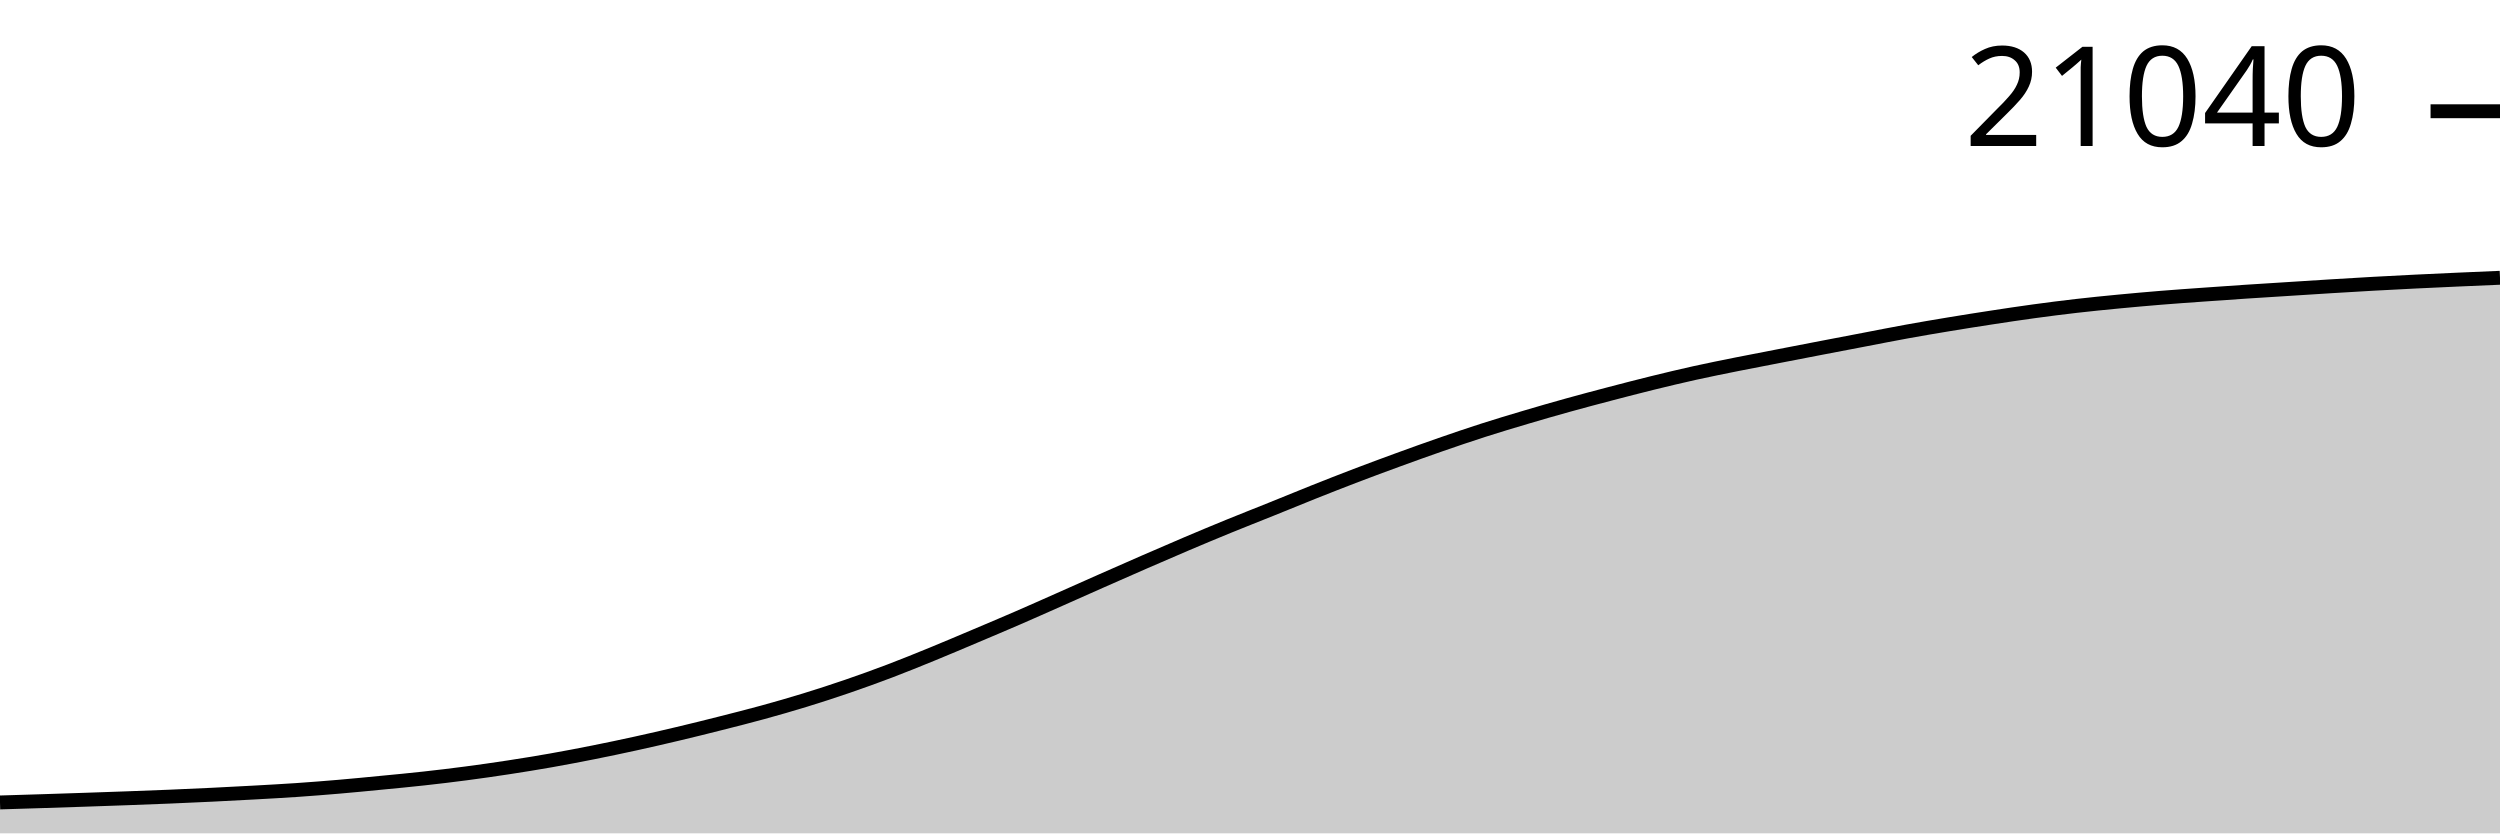
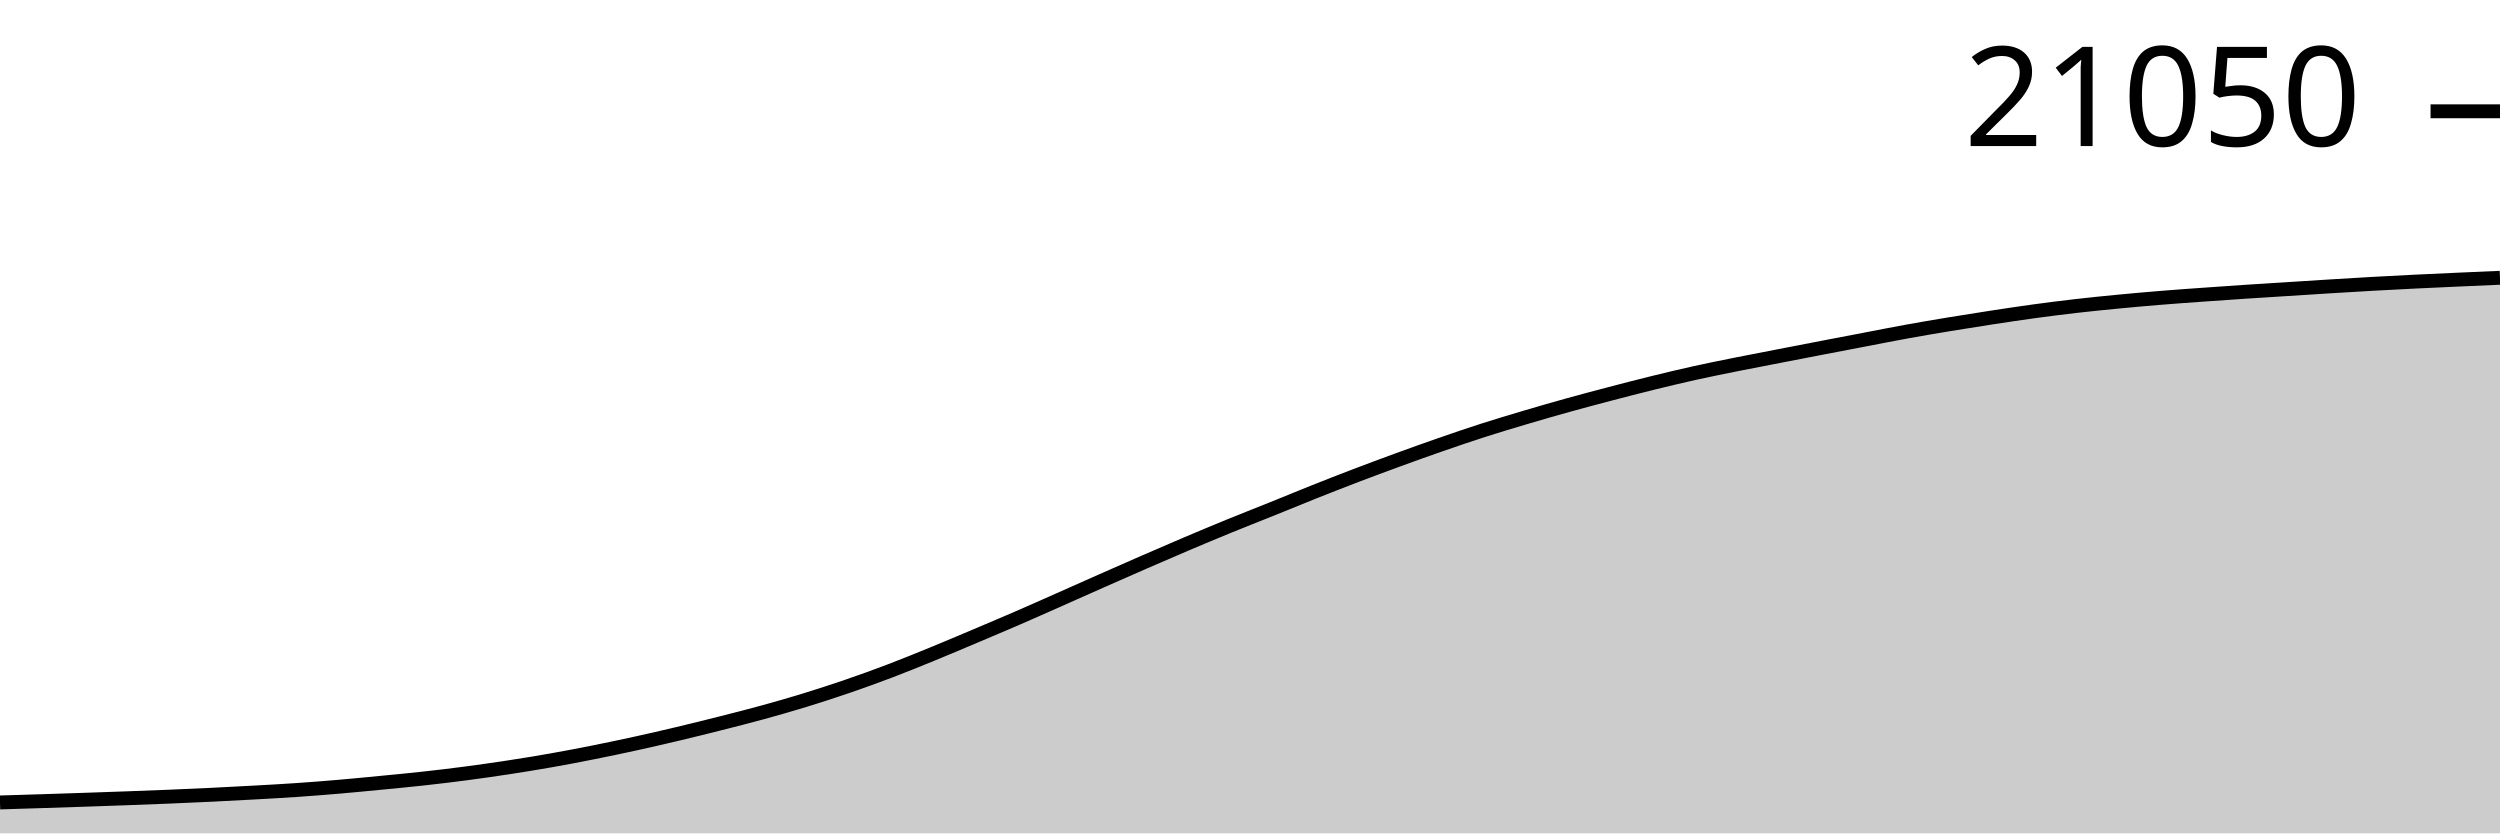
<svg xmlns="http://www.w3.org/2000/svg" viewBox="0 0 180 60">
  <g transform="translate(0,20)">
-     <path class="area" fill="rgba(0, 0, 0, 0.2)" d="M0,37.776C1.017,37.745,2.034,37.714,3.051,37.682C4.068,37.649,5.085,37.617,6.102,37.582C7.119,37.548,8.136,37.512,9.153,37.475C10.169,37.438,11.186,37.4,12.203,37.358C13.22,37.316,14.237,37.271,15.254,37.221C16.271,37.172,17.288,37.119,18.305,37.062C19.322,37.005,20.339,36.95,21.356,36.881C22.373,36.811,23.39,36.731,24.407,36.644C25.424,36.557,26.441,36.457,27.458,36.358C28.475,36.26,29.492,36.165,30.508,36.052C31.525,35.94,32.542,35.818,33.559,35.684C34.576,35.55,35.593,35.405,36.61,35.249C37.627,35.093,38.644,34.928,39.661,34.749C40.678,34.569,41.695,34.374,42.712,34.172C43.729,33.969,44.746,33.755,45.763,33.532C46.78,33.309,47.797,33.075,48.814,32.833C49.831,32.592,50.847,32.34,51.864,32.082C52.881,31.825,53.898,31.568,54.915,31.289C55.932,31.009,56.949,30.718,57.966,30.405C58.983,30.093,60,29.762,61.017,29.413C62.034,29.064,63.051,28.697,64.068,28.311C65.085,27.925,66.102,27.51,67.119,27.095C68.136,26.679,69.153,26.245,70.169,25.816C71.186,25.386,72.203,24.958,73.22,24.517C74.237,24.077,75.254,23.622,76.271,23.172C77.288,22.721,78.305,22.265,79.322,21.816C80.339,21.367,81.356,20.918,82.373,20.475C83.39,20.032,84.407,19.591,85.424,19.159C86.441,18.728,87.458,18.301,88.475,17.886C89.492,17.47,90.508,17.074,91.525,16.664C92.542,16.255,93.559,15.833,94.576,15.428C95.593,15.023,96.61,14.624,97.627,14.236C98.644,13.848,99.661,13.471,100.678,13.1C101.695,12.728,102.712,12.363,103.729,12.01C104.746,11.657,105.763,11.309,106.78,10.983C107.797,10.656,108.814,10.352,109.831,10.05C110.847,9.748,111.864,9.454,112.881,9.172C113.898,8.889,114.915,8.62,115.932,8.353C116.949,8.087,117.966,7.822,118.983,7.572C120,7.322,121.017,7.078,122.034,6.853C123.051,6.628,124.068,6.426,125.085,6.221C126.102,6.017,127.119,5.824,128.136,5.627C129.153,5.43,130.169,5.233,131.186,5.037C132.203,4.842,133.22,4.647,134.237,4.453C135.254,4.258,136.271,4.055,137.288,3.871C138.305,3.686,139.322,3.514,140.339,3.346C141.356,3.177,142.373,3.016,143.39,2.861C144.407,2.705,145.424,2.552,146.441,2.413C147.458,2.274,148.475,2.144,149.492,2.027C150.508,1.91,151.525,1.809,152.542,1.711C153.559,1.614,154.576,1.523,155.593,1.44C156.61,1.357,157.627,1.287,158.644,1.214C159.661,1.141,160.678,1.07,161.695,1.002C162.712,0.935,163.729,0.873,164.746,0.808C165.763,0.744,166.78,0.677,167.797,0.614C168.814,0.552,169.831,0.49,170.847,0.433C171.864,0.376,172.881,0.324,173.898,0.274C174.915,0.223,175.932,0.177,176.949,0.132C177.966,0.086,178.983,0.043,180,0L180,40C178.983,40,177.966,40,176.949,40C175.932,40,174.915,40,173.898,40C172.881,40,171.864,40,170.847,40C169.831,40,168.814,40,167.797,40C166.78,40,165.763,40,164.746,40C163.729,40,162.712,40,161.695,40C160.678,40,159.661,40,158.644,40C157.627,40,156.61,40,155.593,40C154.576,40,153.559,40,152.542,40C151.525,40,150.508,40,149.492,40C148.475,40,147.458,40,146.441,40C145.424,40,144.407,40,143.39,40C142.373,40,141.356,40,140.339,40C139.322,40,138.305,40,137.288,40C136.271,40,135.254,40,134.237,40C133.22,40,132.203,40,131.186,40C130.169,40,129.153,40,128.136,40C127.119,40,126.102,40,125.085,40C124.068,40,123.051,40,122.034,40C121.017,40,120,40,118.983,40C117.966,40,116.949,40,115.932,40C114.915,40,113.898,40,112.881,40C111.864,40,110.847,40,109.831,40C108.814,40,107.797,40,106.78,40C105.763,40,104.746,40,103.729,40C102.712,40,101.695,40,100.678,40C99.661,40,98.644,40,97.627,40C96.61,40,95.593,40,94.576,40C93.559,40,92.542,40,91.525,40C90.508,40,89.492,40,88.475,40C87.458,40,86.441,40,85.424,40C84.407,40,83.39,40,82.373,40C81.356,40,80.339,40,79.322,40C78.305,40,77.288,40,76.271,40C75.254,40,74.237,40,73.22,40C72.203,40,71.186,40,70.169,40C69.153,40,68.136,40,67.119,40C66.102,40,65.085,40,64.068,40C63.051,40,62.034,40,61.017,40C60,40,58.983,40,57.966,40C56.949,40,55.932,40,54.915,40C53.898,40,52.881,40,51.864,40C50.847,40,49.831,40,48.814,40C47.797,40,46.78,40,45.763,40C44.746,40,43.729,40,42.712,40C41.695,40,40.678,40,39.661,40C38.644,40,37.627,40,36.61,40C35.593,40,34.576,40,33.559,40C32.542,40,31.525,40,30.508,40C29.492,40,28.475,40,27.458,40C26.441,40,25.424,40,24.407,40C23.39,40,22.373,40,21.356,40C20.339,40,19.322,40,18.305,40C17.288,40,16.271,40,15.254,40C14.237,40,13.22,40,12.203,40C11.186,40,10.169,40,9.153,40C8.136,40,7.119,40,6.102,40C5.085,40,4.068,40,3.051,40C2.034,40,1.017,40,0,40Z" />
-     <path class="line" stroke="black" fill="none" d="M0,37.776C1.017,37.745,2.034,37.714,3.051,37.682C4.068,37.649,5.085,37.617,6.102,37.582C7.119,37.548,8.136,37.512,9.153,37.475C10.169,37.438,11.186,37.4,12.203,37.358C13.22,37.316,14.237,37.271,15.254,37.221C16.271,37.172,17.288,37.119,18.305,37.062C19.322,37.005,20.339,36.95,21.356,36.881C22.373,36.811,23.39,36.731,24.407,36.644C25.424,36.557,26.441,36.457,27.458,36.358C28.475,36.26,29.492,36.165,30.508,36.052C31.525,35.94,32.542,35.818,33.559,35.684C34.576,35.55,35.593,35.405,36.61,35.249C37.627,35.093,38.644,34.928,39.661,34.749C40.678,34.569,41.695,34.374,42.712,34.172C43.729,33.969,44.746,33.755,45.763,33.532C46.78,33.309,47.797,33.075,48.814,32.833C49.831,32.592,50.847,32.34,51.864,32.082C52.881,31.825,53.898,31.568,54.915,31.289C55.932,31.009,56.949,30.718,57.966,30.405C58.983,30.093,60,29.762,61.017,29.413C62.034,29.064,63.051,28.697,64.068,28.311C65.085,27.925,66.102,27.51,67.119,27.095C68.136,26.679,69.153,26.245,70.169,25.816C71.186,25.386,72.203,24.958,73.22,24.517C74.237,24.077,75.254,23.622,76.271,23.172C77.288,22.721,78.305,22.265,79.322,21.816C80.339,21.367,81.356,20.918,82.373,20.475C83.39,20.032,84.407,19.591,85.424,19.159C86.441,18.728,87.458,18.301,88.475,17.886C89.492,17.47,90.508,17.074,91.525,16.664C92.542,16.255,93.559,15.833,94.576,15.428C95.593,15.023,96.61,14.624,97.627,14.236C98.644,13.848,99.661,13.471,100.678,13.1C101.695,12.728,102.712,12.363,103.729,12.01C104.746,11.657,105.763,11.309,106.78,10.983C107.797,10.656,108.814,10.352,109.831,10.05C110.847,9.748,111.864,9.454,112.881,9.172C113.898,8.889,114.915,8.62,115.932,8.353C116.949,8.087,117.966,7.822,118.983,7.572C120,7.322,121.017,7.078,122.034,6.853C123.051,6.628,124.068,6.426,125.085,6.221C126.102,6.017,127.119,5.824,128.136,5.627C129.153,5.43,130.169,5.233,131.186,5.037C132.203,4.842,133.22,4.647,134.237,4.453C135.254,4.258,136.271,4.055,137.288,3.871C138.305,3.686,139.322,3.514,140.339,3.346C141.356,3.177,142.373,3.016,143.39,2.861C144.407,2.705,145.424,2.552,146.441,2.413C147.458,2.274,148.475,2.144,149.492,2.027C150.508,1.91,151.525,1.809,152.542,1.711C153.559,1.614,154.576,1.523,155.593,1.44C156.61,1.357,157.627,1.287,158.644,1.214C159.661,1.141,160.678,1.07,161.695,1.002C162.712,0.935,163.729,0.873,164.746,0.808C165.763,0.744,166.78,0.677,167.797,0.614C168.814,0.552,169.831,0.49,170.847,0.433C171.864,0.376,172.881,0.324,173.898,0.274C174.915,0.223,175.932,0.177,176.949,0.132C177.966,0.086,178.983,0.043,180,0" />
-     <path class="axis-ceiling" stroke-width="1" stroke="black" fill="none" d="M175,-11.99L180,-11.99" />
-     <text class="axis-ceiling-label" font-family="sans-serif" text-anchor="end" font-size="10px" x="170" y="-9.49">21040</text>
+     <path class="area" fill="rgba(0, 0, 0, 0.2)" d="M0,37.776C1.017,37.745,2.034,37.714,3.051,37.682C4.068,37.649,5.085,37.617,6.102,37.582C7.119,37.548,8.136,37.513,9.153,37.475C10.169,37.438,11.186,37.401,12.203,37.358C13.22,37.316,14.237,37.271,15.254,37.222C16.271,37.172,17.288,37.119,18.305,37.062C19.322,37.006,20.339,36.95,21.356,36.881C22.373,36.811,23.39,36.732,24.407,36.644C25.424,36.557,26.441,36.457,27.458,36.358C28.475,36.26,29.492,36.165,30.508,36.052C31.525,35.94,32.542,35.818,33.559,35.684C34.576,35.55,35.593,35.405,36.61,35.249C37.627,35.093,38.644,34.929,39.661,34.749C40.678,34.57,41.695,34.375,42.712,34.172C43.729,33.969,44.746,33.756,45.763,33.533C46.78,33.31,47.797,33.075,48.814,32.834C49.831,32.592,50.847,32.34,51.864,32.083C52.881,31.825,53.898,31.569,54.915,31.289C55.932,31.01,56.949,30.719,57.966,30.406C58.983,30.093,60,29.763,61.017,29.414C62.034,29.065,63.051,28.698,64.068,28.312C65.085,27.925,66.102,27.511,67.119,27.095C68.136,26.68,69.153,26.246,70.169,25.817C71.186,25.387,72.203,24.959,73.22,24.518C74.237,24.078,75.254,23.623,76.271,23.173C77.288,22.722,78.305,22.266,79.322,21.817C80.339,21.368,81.356,20.919,82.373,20.476C83.39,20.034,84.407,19.592,85.424,19.16C86.441,18.729,87.458,18.303,88.475,17.887C89.492,17.471,90.508,17.075,91.525,16.666C92.542,16.256,93.559,15.834,94.576,15.429C95.593,15.025,96.61,14.626,97.627,14.238C98.644,13.85,99.661,13.472,100.678,13.101C101.695,12.73,102.712,12.364,103.729,12.012C104.746,11.659,105.763,11.311,106.78,10.984C107.797,10.658,108.814,10.353,109.831,10.052C110.847,9.75,111.864,9.456,112.881,9.174C113.898,8.891,114.915,8.622,115.932,8.355C116.949,8.089,117.966,7.824,118.983,7.574C120,7.324,121.017,7.08,122.034,6.855C123.051,6.63,124.068,6.428,125.085,6.223C126.102,6.019,127.119,5.826,128.136,5.629C129.153,5.432,130.169,5.235,131.186,5.039C132.203,4.844,133.22,4.649,134.237,4.455C135.254,4.261,136.271,4.057,137.288,3.873C138.305,3.688,139.322,3.516,140.339,3.348C141.356,3.18,142.373,3.018,143.39,2.863C144.407,2.708,145.424,2.554,146.441,2.415C147.458,2.276,148.475,2.147,149.492,2.03C150.508,1.913,151.525,1.812,152.542,1.714C153.559,1.616,154.576,1.526,155.593,1.443C156.61,1.36,157.627,1.289,158.644,1.216C159.661,1.143,160.678,1.072,161.695,1.005C162.712,0.937,163.729,0.876,164.746,0.811C165.763,0.746,166.78,0.679,167.797,0.617C168.814,0.554,169.831,0.492,170.847,0.435C171.864,0.379,172.881,0.326,173.898,0.276C174.915,0.226,175.932,0.18,176.949,0.134C177.966,0.088,178.983,0.044,180,0L180,40C178.983,40,177.966,40,176.949,40C175.932,40,174.915,40,173.898,40C172.881,40,171.864,40,170.847,40C169.831,40,168.814,40,167.797,40C166.78,40,165.763,40,164.746,40C163.729,40,162.712,40,161.695,40C160.678,40,159.661,40,158.644,40C157.627,40,156.61,40,155.593,40C154.576,40,153.559,40,152.542,40C151.525,40,150.508,40,149.492,40C148.475,40,147.458,40,146.441,40C145.424,40,144.407,40,143.39,40C142.373,40,141.356,40,140.339,40C139.322,40,138.305,40,137.288,40C136.271,40,135.254,40,134.237,40C133.22,40,132.203,40,131.186,40C130.169,40,129.153,40,128.136,40C127.119,40,126.102,40,125.085,40C124.068,40,123.051,40,122.034,40C121.017,40,120,40,118.983,40C117.966,40,116.949,40,115.932,40C114.915,40,113.898,40,112.881,40C111.864,40,110.847,40,109.831,40C108.814,40,107.797,40,106.78,40C105.763,40,104.746,40,103.729,40C102.712,40,101.695,40,100.678,40C99.661,40,98.644,40,97.627,40C96.61,40,95.593,40,94.576,40C93.559,40,92.542,40,91.525,40C90.508,40,89.492,40,88.475,40C87.458,40,86.441,40,85.424,40C84.407,40,83.39,40,82.373,40C81.356,40,80.339,40,79.322,40C78.305,40,77.288,40,76.271,40C75.254,40,74.237,40,73.22,40C72.203,40,71.186,40,70.169,40C69.153,40,68.136,40,67.119,40C66.102,40,65.085,40,64.068,40C63.051,40,62.034,40,61.017,40C60,40,58.983,40,57.966,40C56.949,40,55.932,40,54.915,40C53.898,40,52.881,40,51.864,40C50.847,40,49.831,40,48.814,40C47.797,40,46.78,40,45.763,40C44.746,40,43.729,40,42.712,40C41.695,40,40.678,40,39.661,40C38.644,40,37.627,40,36.61,40C35.593,40,34.576,40,33.559,40C32.542,40,31.525,40,30.508,40C29.492,40,28.475,40,27.458,40C26.441,40,25.424,40,24.407,40C23.39,40,22.373,40,21.356,40C20.339,40,19.322,40,18.305,40C17.288,40,16.271,40,15.254,40C14.237,40,13.22,40,12.203,40C11.186,40,10.169,40,9.153,40C8.136,40,7.119,40,6.102,40C5.085,40,4.068,40,3.051,40C2.034,40,1.017,40,0,40Z" />
+     <path class="line" stroke="black" fill="none" d="M0,37.776C1.017,37.745,2.034,37.714,3.051,37.682C4.068,37.649,5.085,37.617,6.102,37.582C7.119,37.548,8.136,37.513,9.153,37.475C10.169,37.438,11.186,37.401,12.203,37.358C13.22,37.316,14.237,37.271,15.254,37.222C16.271,37.172,17.288,37.119,18.305,37.062C19.322,37.006,20.339,36.95,21.356,36.881C22.373,36.811,23.39,36.732,24.407,36.644C25.424,36.557,26.441,36.457,27.458,36.358C28.475,36.26,29.492,36.165,30.508,36.052C31.525,35.94,32.542,35.818,33.559,35.684C34.576,35.55,35.593,35.405,36.61,35.249C37.627,35.093,38.644,34.929,39.661,34.749C40.678,34.57,41.695,34.375,42.712,34.172C43.729,33.969,44.746,33.756,45.763,33.533C46.78,33.31,47.797,33.075,48.814,32.834C49.831,32.592,50.847,32.34,51.864,32.083C52.881,31.825,53.898,31.569,54.915,31.289C55.932,31.01,56.949,30.719,57.966,30.406C58.983,30.093,60,29.763,61.017,29.414C62.034,29.065,63.051,28.698,64.068,28.312C65.085,27.925,66.102,27.511,67.119,27.095C68.136,26.68,69.153,26.246,70.169,25.817C71.186,25.387,72.203,24.959,73.22,24.518C74.237,24.078,75.254,23.623,76.271,23.173C77.288,22.722,78.305,22.266,79.322,21.817C80.339,21.368,81.356,20.919,82.373,20.476C83.39,20.034,84.407,19.592,85.424,19.16C86.441,18.729,87.458,18.303,88.475,17.887C89.492,17.471,90.508,17.075,91.525,16.666C92.542,16.256,93.559,15.834,94.576,15.429C95.593,15.025,96.61,14.626,97.627,14.238C98.644,13.85,99.661,13.472,100.678,13.101C101.695,12.73,102.712,12.364,103.729,12.012C104.746,11.659,105.763,11.311,106.78,10.984C107.797,10.658,108.814,10.353,109.831,10.052C110.847,9.75,111.864,9.456,112.881,9.174C113.898,8.891,114.915,8.622,115.932,8.355C116.949,8.089,117.966,7.824,118.983,7.574C120,7.324,121.017,7.08,122.034,6.855C123.051,6.63,124.068,6.428,125.085,6.223C126.102,6.019,127.119,5.826,128.136,5.629C129.153,5.432,130.169,5.235,131.186,5.039C132.203,4.844,133.22,4.649,134.237,4.455C135.254,4.261,136.271,4.057,137.288,3.873C138.305,3.688,139.322,3.516,140.339,3.348C141.356,3.18,142.373,3.018,143.39,2.863C144.407,2.708,145.424,2.554,146.441,2.415C147.458,2.276,148.475,2.147,149.492,2.03C150.508,1.913,151.525,1.812,152.542,1.714C153.559,1.616,154.576,1.526,155.593,1.443C156.61,1.36,157.627,1.289,158.644,1.216C159.661,1.143,160.678,1.072,161.695,1.005C162.712,0.937,163.729,0.876,164.746,0.811C165.763,0.746,166.78,0.679,167.797,0.617C168.814,0.554,169.831,0.492,170.847,0.435C171.864,0.379,172.881,0.326,173.898,0.276C174.915,0.226,175.932,0.18,176.949,0.134C177.966,0.088,178.983,0.044,180,0" />
+     <path class="axis-ceiling" stroke-width="1" stroke="black" fill="none" d="M175,-11.987L180,-11.987" />
+     <text class="axis-ceiling-label" font-family="sans-serif" text-anchor="end" font-size="10px" x="170" y="-9.487">21050</text>
  </g>
</svg>
